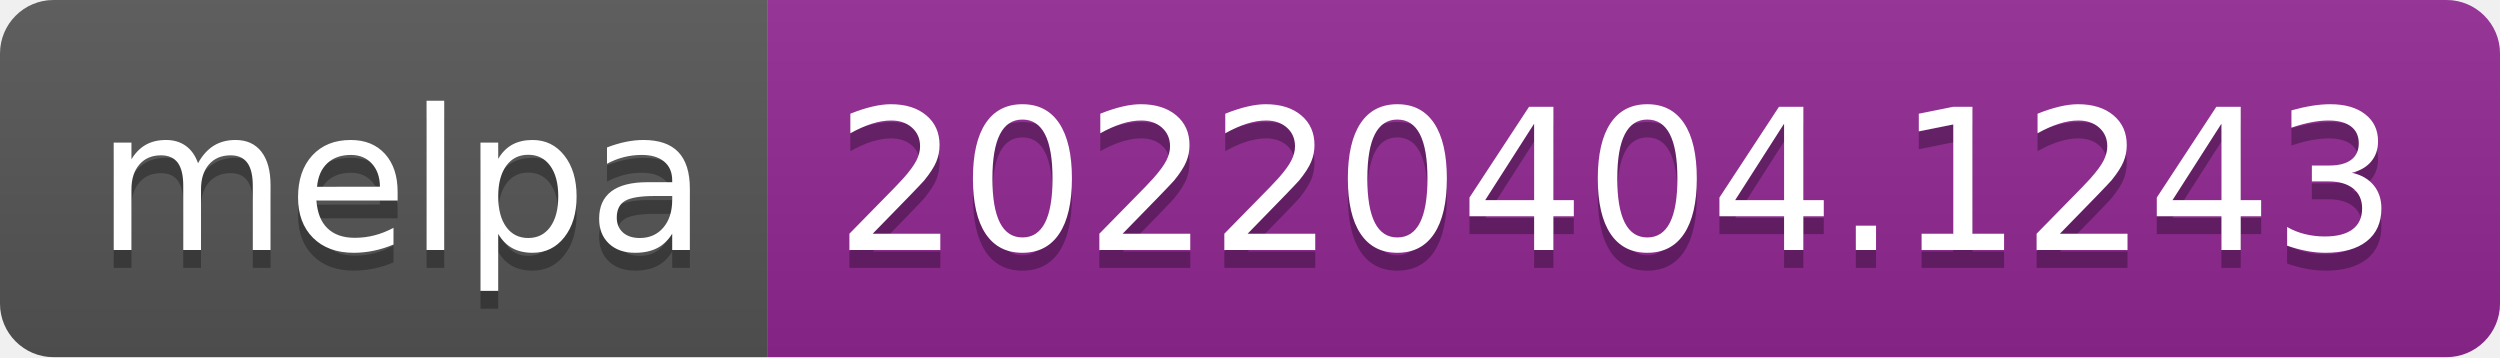
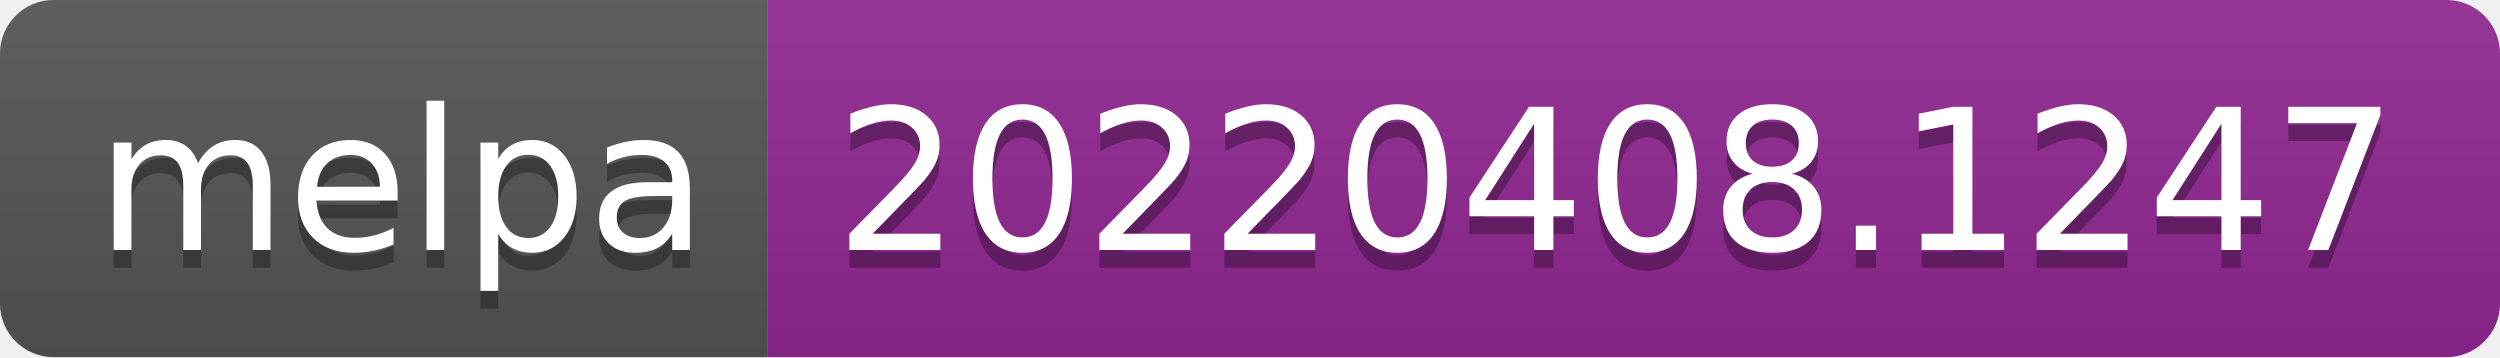
- <svg xmlns="http://www.w3.org/2000/svg" width="140" height="20" role="img" aria-label="melpa: 20220404.1243">
+ <svg xmlns="http://www.w3.org/2000/svg" width="140" height="20" role="img" aria-label="melpa: 20220408.1247">
  <linearGradient id="s" x2="0" y2="100%">
    <stop offset="0" stop-color="#bbb" stop-opacity=".1" />
    <stop offset="1" stop-opacity=".1" />
  </linearGradient>
  <clipPath id="r">
    <rect width="140" height="20" rx="3" fill="#fff" />
  </clipPath>
  <g clip-path="url(#r)">
    <rect width="43" height="20" fill="#555" />
    <rect x="43" width="97" height="20" fill="#922793" />
    <rect width="140" height="20" fill="url(#s)" />
  </g>
  <g fill="#fff" text-anchor="middle" font-family="Verdana,Geneva,DejaVu Sans,sans-serif" text-rendering="geometricPrecision" font-size="110">
    <text aria-hidden="true" x="225" y="150" fill="#010101" fill-opacity=".3" transform="scale(.1)" textLength="330">melpa</text>
    <text x="225" y="140" transform="scale(.1)" fill="#fff" textLength="330">melpa</text>
-     <text aria-hidden="true" x="905" y="150" fill="#010101" fill-opacity=".3" transform="scale(.1)" textLength="870">20220404.1243</text>
-     <text x="905" y="140" transform="scale(.1)" fill="#fff" textLength="870">20220404.1243</text>
+     <text aria-hidden="true" x="905" y="150" fill="#010101" fill-opacity=".3" transform="scale(.1)" textLength="870">20220408.1247</text>
+     <text x="905" y="140" transform="scale(.1)" fill="#fff" textLength="870">20220408.1247</text>
  </g>
</svg>
